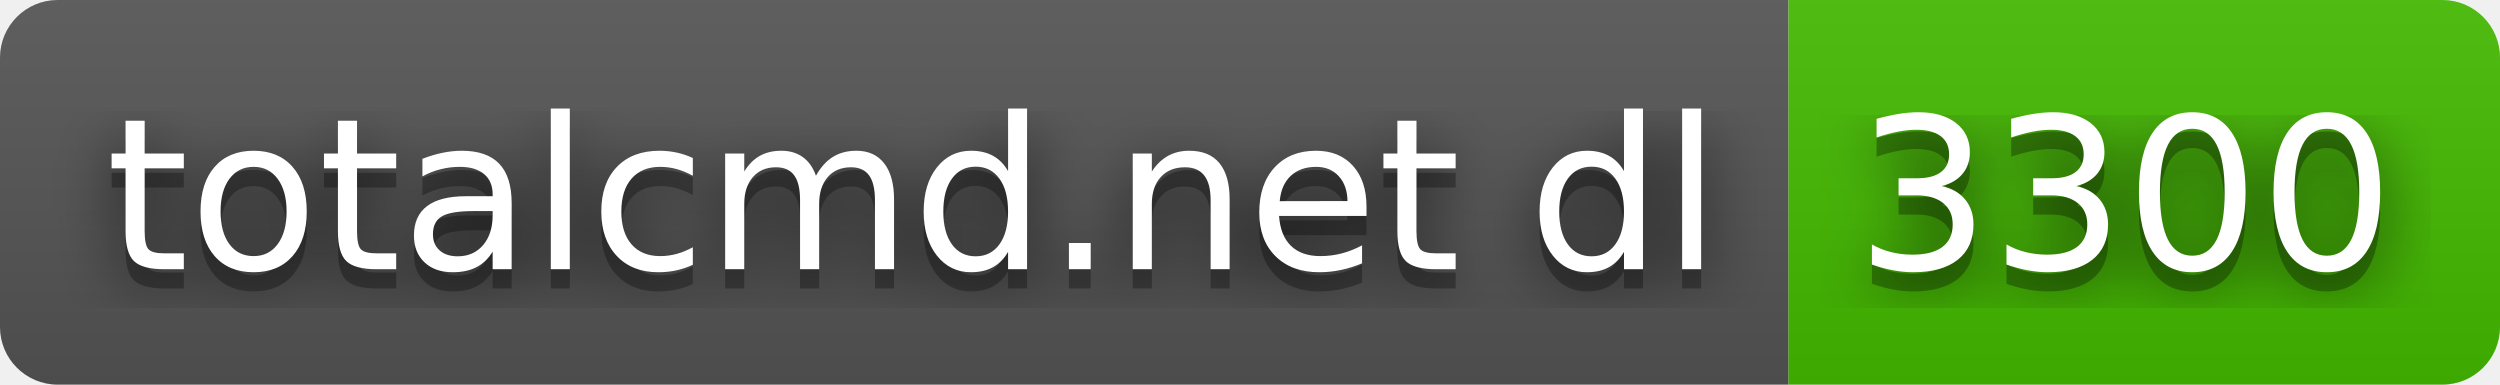
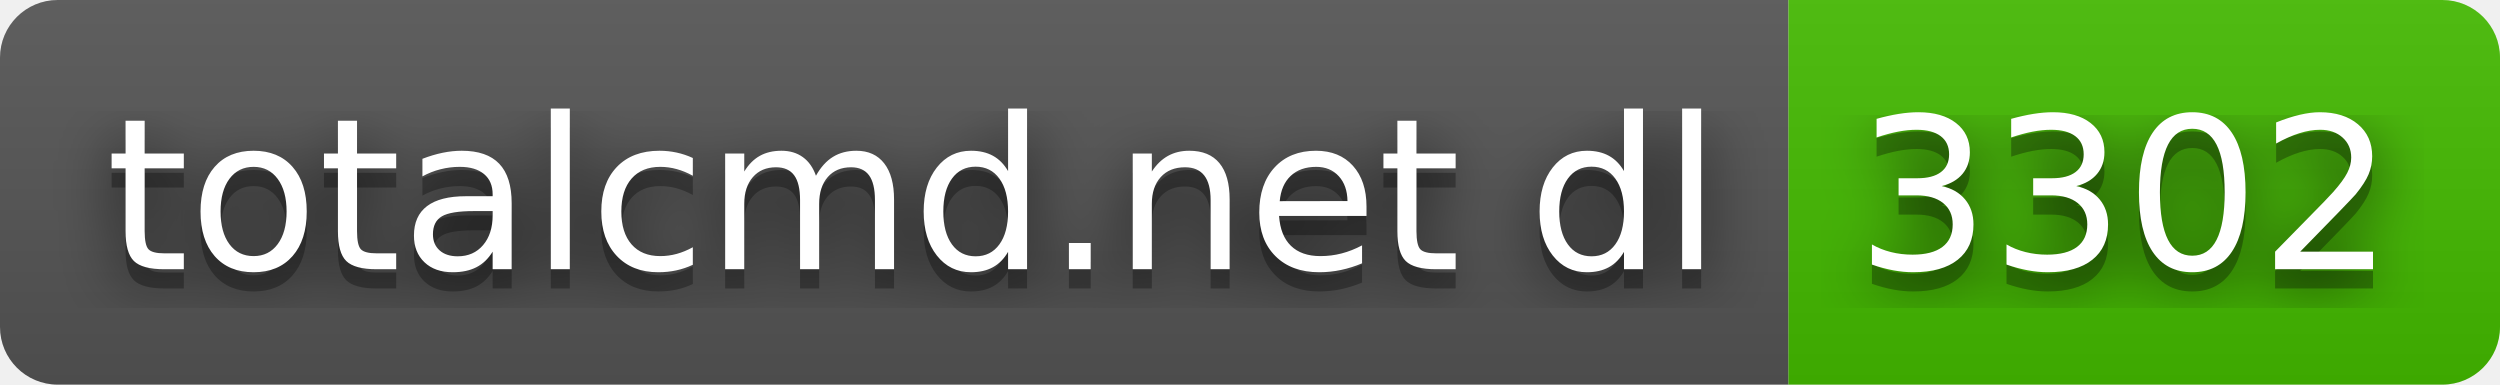
- <svg xmlns="http://www.w3.org/2000/svg" width="130" height="20" role="img" aria-label="totalcmd.net dl: 3300">
+ <svg xmlns="http://www.w3.org/2000/svg" width="130" height="20" role="img" aria-label="totalcmd.net dl: 3302">
  <filter id="blur">
    <feGaussianBlur stdDeviation="16" />
  </filter>
  <linearGradient id="s" x2="0" y2="100%">
    <stop offset="0" stop-color="#bbb" stop-opacity=".1" />
    <stop offset="1" stop-opacity=".1" />
  </linearGradient>
  <clipPath id="r">
    <rect width="130" height="20" rx="3" />
  </clipPath>
  <g clip-path="url(#r)">
    <rect width="93" height="20" fill="#555" />
    <rect x="93" width="37" height="20" fill="#4b0" />
    <rect width="130" height="20" fill="url(#s)" />
  </g>
  <g fill="#fff" text-anchor="middle" font-family="Verdana,Geneva,DejaVu Sans,sans-serif" text-rendering="geometricPrecision" font-size="110">
    <g transform="scale(.1)">
      <g aria-hidden="true" fill="#010101">
        <text x="475" y="150" fill-opacity=".8" filter="url(#blur)" textLength="830">totalcmd.net dl</text>
        <text x="475" y="150" fill-opacity=".3" textLength="830">totalcmd.net dl</text>
      </g>
      <text x="475" y="140" textLength="830">totalcmd.net dl</text>
    </g>
    <g transform="scale(.1)">
      <g aria-hidden="true" fill="#010101">
-         <text x="1105" y="150" fill-opacity=".8" filter="url(#blur)" textLength="270">3300</text>
-         <text x="1105" y="150" fill-opacity=".3" textLength="270">3300</text>
+         <text x="1105" y="150" fill-opacity=".8" filter="url(#blur)" textLength="270">3302</text>
+         <text x="1105" y="150" fill-opacity=".3" textLength="270">3302</text>
      </g>
-       <text x="1105" y="140" textLength="270">3300</text>
+       <text x="1105" y="140" textLength="270">3302</text>
    </g>
  </g>
</svg>
